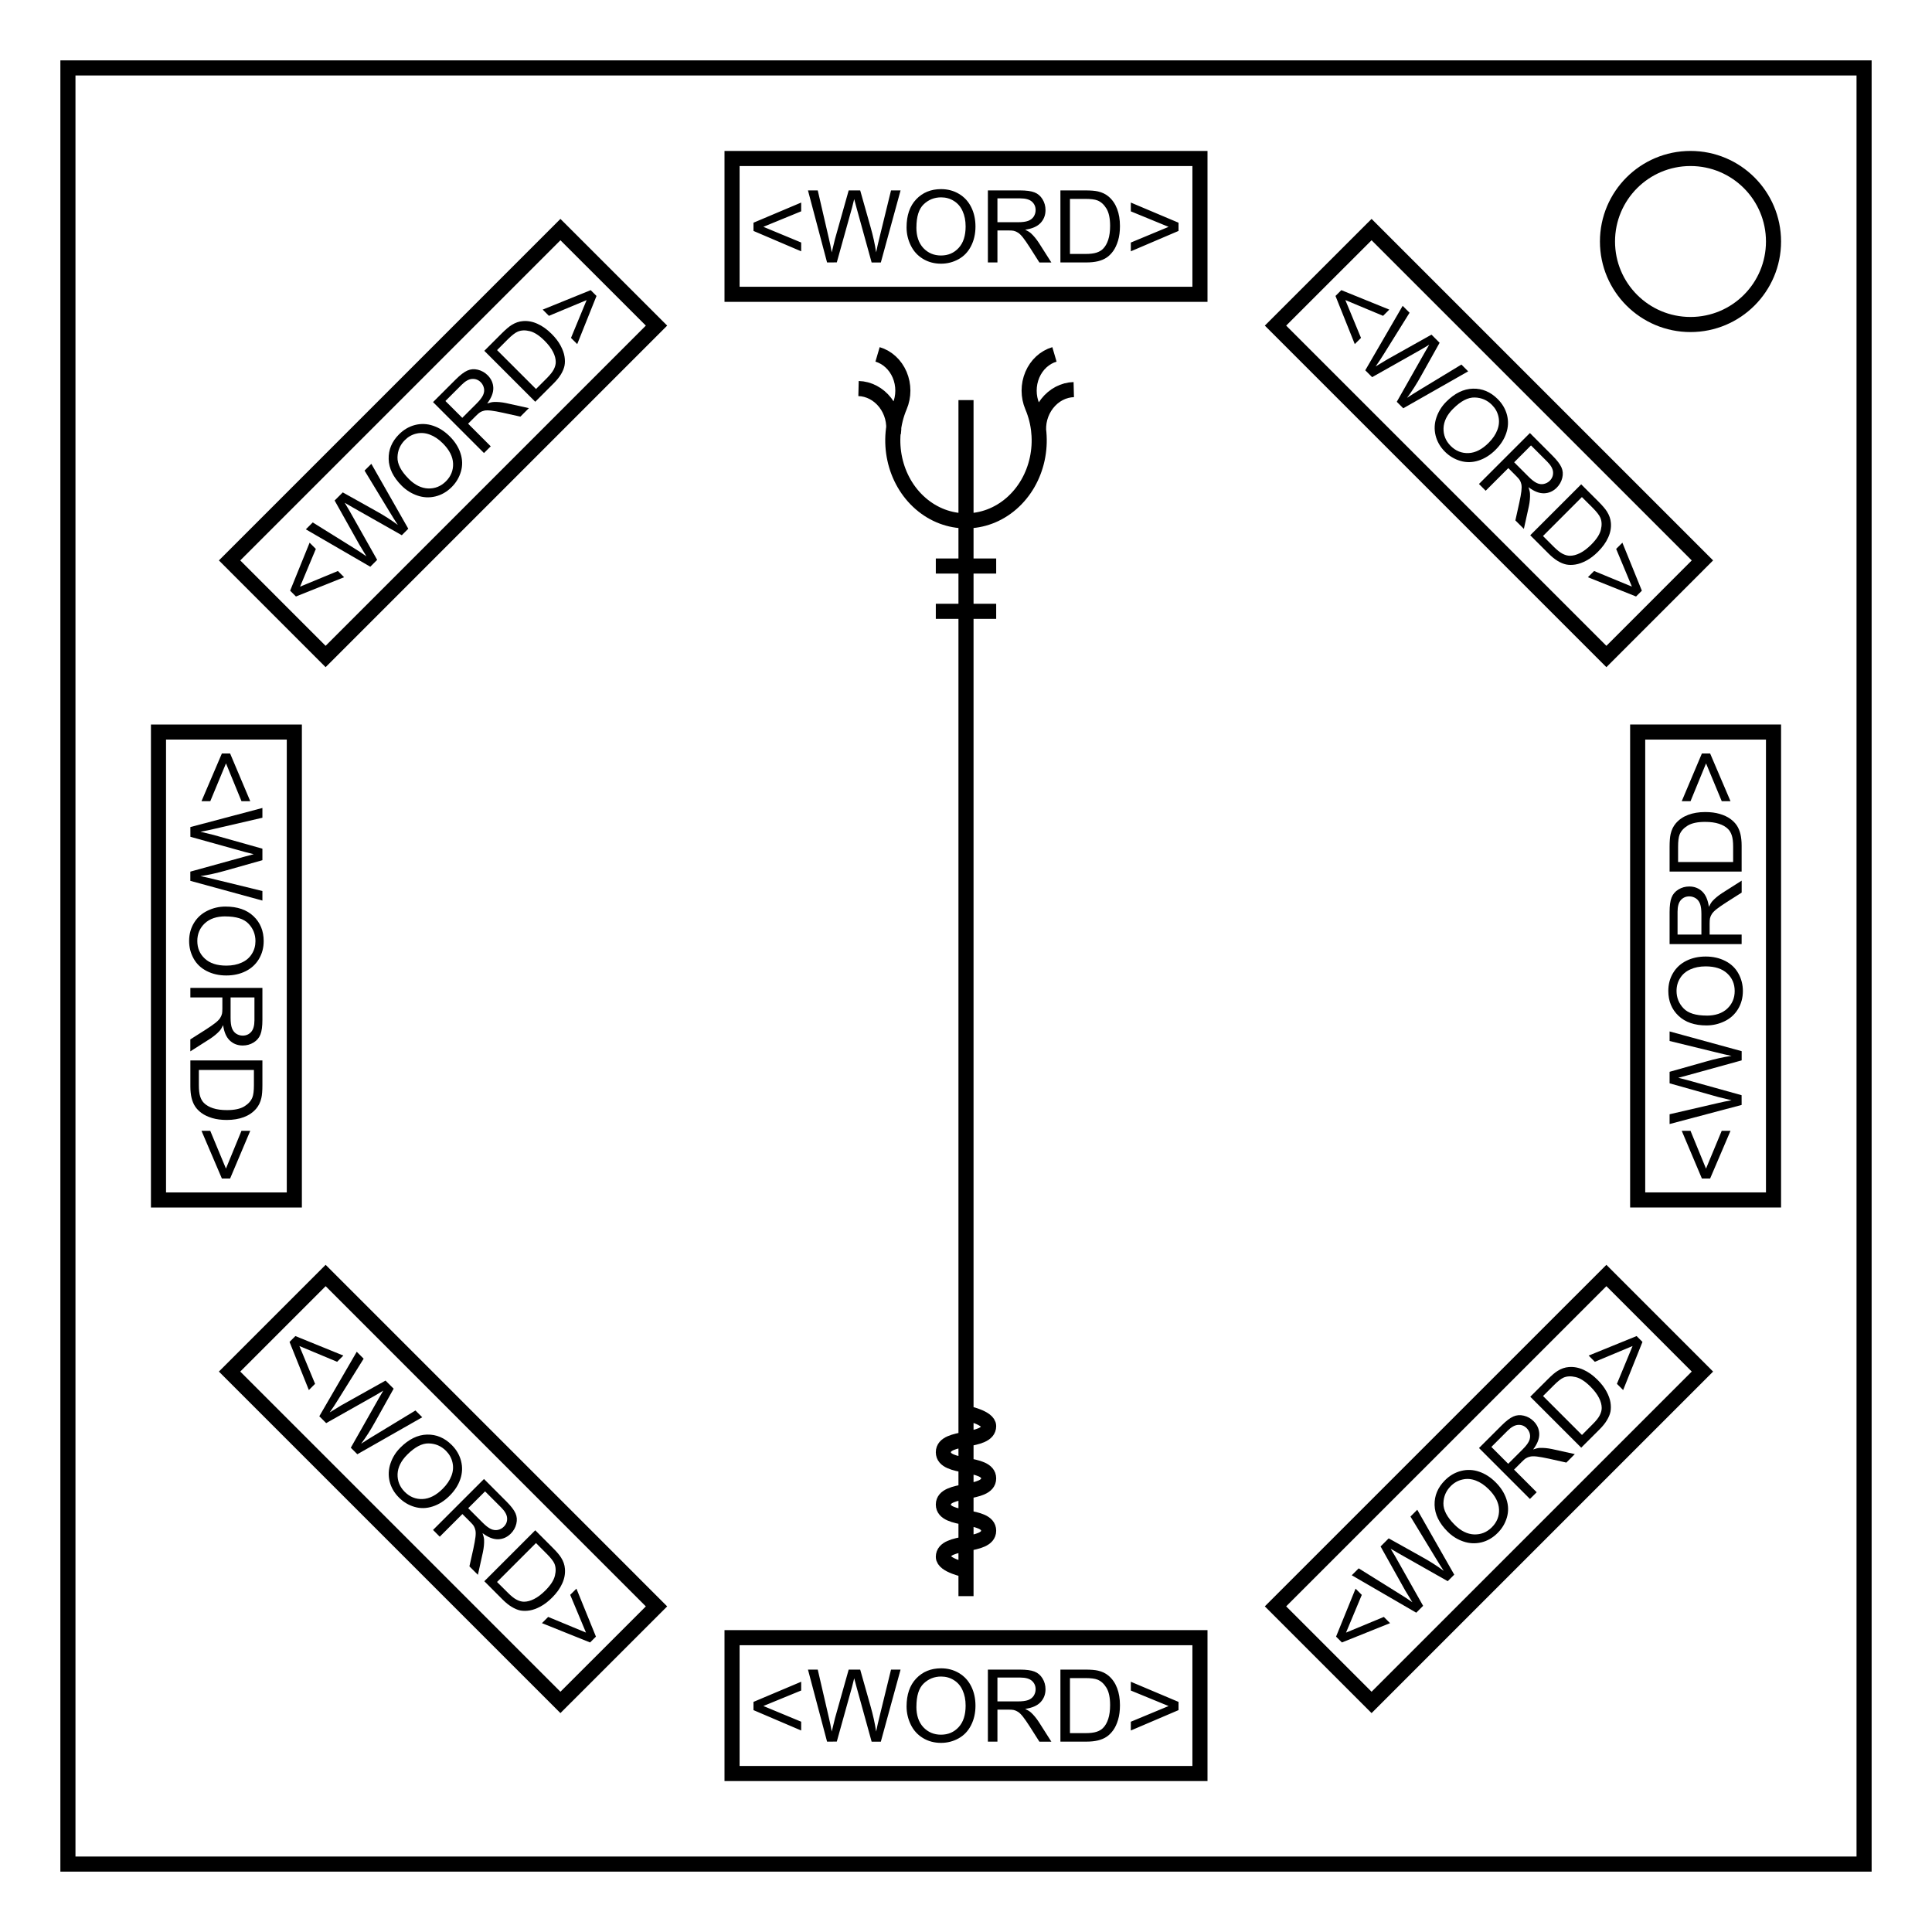
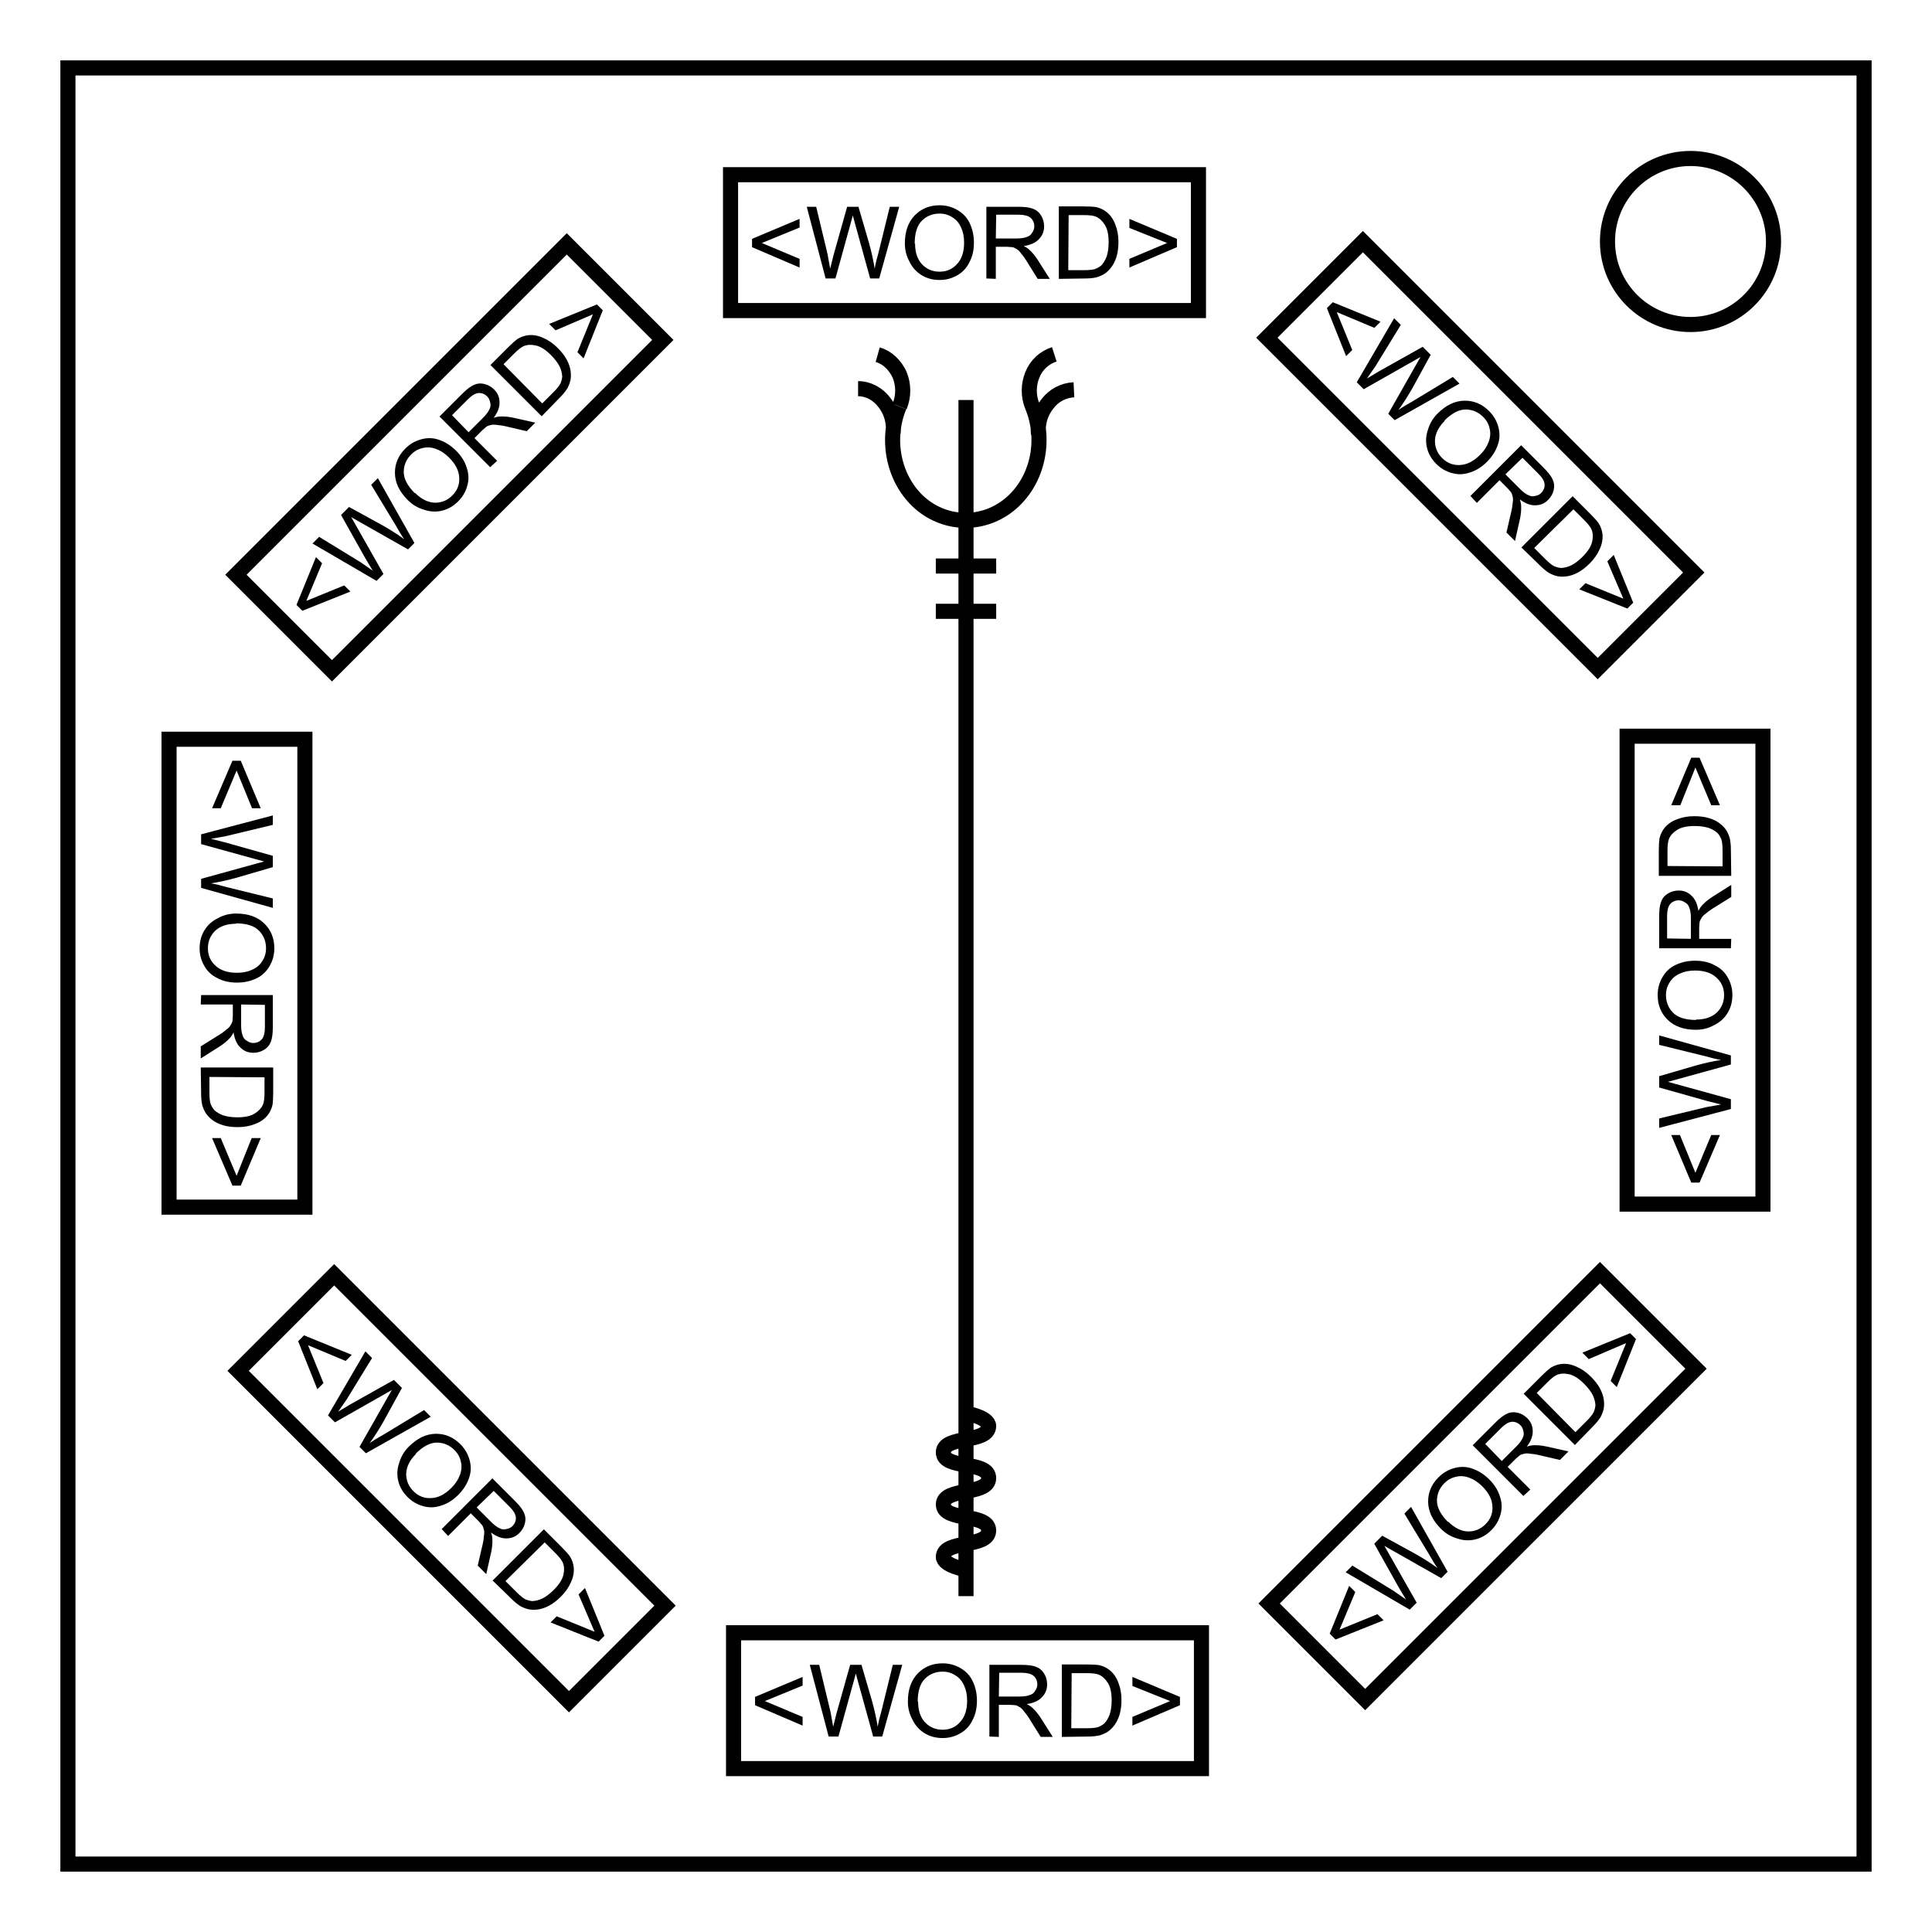
- <svg xmlns="http://www.w3.org/2000/svg" fill="none" viewBox="0 0 512 512">
-   <path stroke="#000" stroke-width="4" d="M18 18h476v476H18Z" />
-   <path stroke="#000" stroke-width="4" d="M470 64a22 22 0 0 1-22 22 22 22 0 0 1-22-22 22 22 0 0 1 22-22 22 22 0 0 1 22 22zM194 42h124v36H194Z" />
-   <path fill="#000" d="M199.68 61.2v-2.18l12.64-5.34V56l-10.02 4.11 10.02 4.16v2.33zm19.5 8.35-5.06-19.09h2.59l2.9 12.52q.47 1.96.81 3.9.73-3.06.86-3.53l3.63-12.89h3.05l2.73 9.66q1.03 3.6 1.49 6.76.36-1.8.95-4.15l3-12.27h2.53l-5.23 19.1h-2.44L226.97 55l-.6-2.24q-.3 1.31-.56 2.24l-4.05 14.54zm21.07-9.3q0-4.75 2.55-7.43 2.56-2.7 6.6-2.7 2.64 0 4.76 1.27t3.23 3.53q1.12 2.25 1.12 5.11 0 2.9-1.18 5.2-1.17 2.29-3.32 3.47-2.14 1.18-4.63 1.18-2.7 0-4.82-1.3t-3.21-3.56q-1.1-2.25-1.1-4.77zm2.6.04q0 3.45 1.85 5.45 1.87 1.97 4.67 1.97 2.85 0 4.68-2 1.85-2 1.85-5.69 0-2.33-.8-4.06-.77-1.75-2.3-2.7-1.5-.96-3.4-.96-2.68 0-4.62 1.85-1.92 1.83-1.92 6.14zm18.95 9.26V50.46h8.46q2.56 0 3.88.52 1.33.51 2.13 1.81.8 1.3.8 2.88 0 2.03-1.32 3.43-1.32 1.39-4.07 1.77 1 .48 1.53.95 1.1 1.01 2.1 2.54l3.31 5.2h-3.17l-2.53-3.98q-1.1-1.72-1.82-2.63-.72-.91-1.3-1.28-.55-.36-1.14-.5-.43-.1-1.4-.1h-2.93v8.48zm2.53-10.66h5.43q1.73 0 2.7-.35.98-.37 1.49-1.15.5-.8.5-1.72 0-1.35-.98-2.23-.98-.87-3.1-.87h-6.04zm16.69 10.66V50.46h6.58q2.22 0 3.4.28 1.63.37 2.8 1.36 1.5 1.28 2.25 3.27.75 1.98.75 4.53 0 2.18-.5 3.86-.51 1.68-1.3 2.78-.8 1.1-1.75 1.73-.94.63-2.28.96-1.33.32-3.06.32zm2.53-2.25h4.07q1.89 0 2.96-.35 1.08-.35 1.72-1 .9-.9 1.39-2.4.5-1.53.5-3.69 0-3-.98-4.6-.98-1.6-2.39-2.15-1.01-.4-3.26-.4h-4.01zm28.77-6.1-12.64 5.4v-2.32l10.01-4.16-10.01-4.11v-2.33l12.64 5.34z" style="line-height:1" />
-   <path stroke="#000" stroke-width="4" d="M194 434h124v36H194Z" />
-   <path fill="#000" d="M199.68 453.2v-2.18l12.64-5.34V448l-10.02 4.11 10.02 4.16v2.33zm19.5 8.35-5.06-19.09h2.59l2.9 12.52q.47 1.96.81 3.9.73-3.06.86-3.53l3.63-12.89h3.05l2.73 9.66q1.03 3.6 1.49 6.76.36-1.8.95-4.15l3-12.27h2.53l-5.23 19.1h-2.44L226.97 447l-.6-2.24q-.3 1.31-.56 2.24l-4.05 14.54zm21.07-9.3q0-4.75 2.55-7.43 2.56-2.7 6.6-2.7 2.64 0 4.76 1.27t3.23 3.53q1.12 2.25 1.12 5.11 0 2.9-1.18 5.2-1.17 2.29-3.32 3.47-2.14 1.18-4.63 1.18-2.7 0-4.82-1.3t-3.21-3.56-1.1-4.77zm2.6.04q0 3.45 1.85 5.45 1.87 1.97 4.67 1.97 2.85 0 4.68-2 1.85-2 1.85-5.69 0-2.33-.8-4.06-.77-1.75-2.3-2.7-1.5-.96-3.4-.96-2.68 0-4.62 1.85-1.92 1.83-1.92 6.14zm18.95 9.26v-19.09h8.46q2.56 0 3.88.52 1.33.51 2.13 1.81.8 1.3.8 2.88 0 2.03-1.32 3.43-1.32 1.39-4.07 1.77 1 .48 1.53.95 1.1 1.01 2.1 2.54l3.31 5.2h-3.17l-2.53-3.98q-1.1-1.72-1.82-2.63-.72-.91-1.3-1.28-.55-.36-1.14-.5-.43-.1-1.4-.1h-2.93v8.48zm2.53-10.66h5.43q1.73 0 2.7-.35.98-.37 1.49-1.15.5-.8.5-1.72 0-1.35-.98-2.23-.98-.87-3.1-.87h-6.04zm16.69 10.66v-19.09h6.58q2.22 0 3.4.28 1.63.37 2.8 1.36 1.5 1.28 2.25 3.27.75 1.98.75 4.53 0 2.18-.5 3.86t-1.3 2.78q-.8 1.1-1.75 1.73-.94.63-2.28.96-1.33.32-3.06.32zm2.53-2.25h4.07q1.89 0 2.96-.35 1.08-.35 1.72-1 .9-.9 1.39-2.4.5-1.53.5-3.69 0-3-.98-4.6-.98-1.6-2.39-2.15-1.01-.4-3.26-.4h-4.01zm28.77-6.1-12.64 5.4v-2.32l10.01-4.16-10.01-4.11v-2.33l12.64 5.34z" style="line-height:1" />
-   <path stroke="#000" stroke-width="4" d="m60.84 148.52 87.68-87.68 25.46 25.45-87.69 87.69Z" />
-   <path fill="#000" d="m78.43 158.08-1.54-1.54 5.16-12.72 1.65 1.65-4.18 10 10.03-4.15 1.64 1.65zm19.7-7.89-17.08-9.91 1.83-1.83 10.9 6.79q1.72 1.06 3.33 2.2-1.64-2.69-1.88-3.11l-6.55-11.69 2.16-2.15 8.76 4.9q3.27 1.81 5.83 3.73-1.02-1.54-2.27-3.61l-6.55-10.8 1.8-1.79 9.79 17.2-1.72 1.72-13.13-7.44q-1.65-.93-2-1.16.71 1.15 1.18 1.98l7.42 13.15zm8.32-21.47q-3.36-3.36-3.45-7.06-.1-3.71 2.75-6.56 1.87-1.87 4.26-2.48 2.4-.6 4.78.21 2.39.8 4.41 2.83 2.06 2.05 2.85 4.5t.1 4.8q-.68 2.35-2.44 4.11-1.9 1.9-4.33 2.49-2.42.58-4.79-.24-2.36-.82-4.14-2.6zm1.87-1.81q2.44 2.44 5.16 2.54 2.71.08 4.7-1.9 2-2.01 1.89-4.73-.11-2.72-2.72-5.33-1.65-1.65-3.43-2.31-1.79-.68-3.54-.28-1.75.39-3.08 1.72-1.9 1.9-1.96 4.58-.07 2.66 2.98 5.7zm19.94-6.85-13.5-13.5 5.99-5.98q1.8-1.8 3.11-2.38 1.3-.58 2.78-.22 1.48.36 2.6 1.47 1.43 1.44 1.49 3.35.05 1.92-1.62 4.13 1.05-.37 1.75-.4 1.5-.07 3.28.3l6.02 1.33-2.25 2.25-4.6-1.02q-2-.44-3.14-.57-1.15-.14-1.82 0-.65.14-1.16.46-.37.24-1.06.93l-2.08 2.07 6 6zm-5.75-9.33 3.84-3.84q1.22-1.22 1.66-2.16.44-.95.24-1.86-.2-.92-.85-1.58-.96-.95-2.28-.87-1.3.07-2.8 1.57l-4.28 4.28zm19.34-4.26-13.5-13.5 4.65-4.65q1.58-1.57 2.6-2.2 1.43-.9 2.95-1.02 1.97-.17 3.9.72 1.93.86 3.74 2.67 1.54 1.54 2.36 3.08.83 1.55 1.05 2.9.22 1.33 0 2.45-.23 1.1-.94 2.28-.71 1.17-1.94 2.4zm.2-3.38 2.88-2.88q1.33-1.34 1.84-2.34.51-1.01.51-1.92 0-1.27-.71-2.68-.72-1.44-2.25-2.97-2.12-2.12-3.95-2.55-1.83-.45-3.21.16-1 .44-2.6 2.03l-2.83 2.84zm16.03-24.66-5.11 12.76-1.65-1.64 4.14-10.02-9.99 4.17-1.65-1.65 12.72-5.16z" style="line-height:1" />
-   <path stroke="#000" stroke-width="4" d="m338.02 425.7 87.69-87.68 25.45 25.46-87.68 87.68z" />
-   <path fill="#000" d="m355.62 435.27-1.55-1.55 5.17-12.71 1.65 1.65-4.18 10 10.02-4.16 1.65 1.65zm19.7-7.89-17.09-9.92 1.84-1.83 10.9 6.8q1.72 1.05 3.33 2.19-1.65-2.68-1.89-3.1l-6.54-11.69 2.15-2.15 8.77 4.9q3.26 1.8 5.82 3.72-1.02-1.53-2.26-3.6l-6.56-10.8 1.8-1.8 9.8 17.2-1.73 1.73-13.13-7.44q-1.64-.93-2-1.16.72 1.14 1.19 1.98l7.42 13.15zm8.32-21.47q-3.36-3.36-3.46-7.06-.1-3.71 2.76-6.57 1.87-1.87 4.26-2.47 2.4-.61 4.78.2 2.38.8 4.4 2.83 2.06 2.06 2.85 4.5.8 2.45.11 4.81-.69 2.35-2.45 4.1-1.9 1.91-4.32 2.5-2.42.57-4.79-.25-2.37-.81-4.14-2.6zm1.87-1.82q2.44 2.44 5.15 2.55 2.72.08 4.7-1.9 2.01-2.02 1.9-4.73-.12-2.73-2.72-5.33-1.65-1.65-3.44-2.32-1.78-.68-3.53-.27-1.75.39-3.09 1.72-1.9 1.9-1.96 4.58-.06 2.66 2.99 5.7zm19.94-6.85-13.5-13.5 5.99-5.98q1.8-1.8 3.1-2.37 1.3-.58 2.79-.22 1.48.35 2.6 1.47 1.43 1.44 1.49 3.35.05 1.92-1.62 4.13 1.04-.37 1.74-.41 1.5-.06 3.28.31l6.02 1.33-2.24 2.25-4.6-1.03q-2-.43-3.15-.57-1.15-.14-1.81.01-.65.14-1.17.45-.37.24-1.06.93l-2.07 2.07 6 6zm-5.76-9.32 3.84-3.84q1.23-1.23 1.67-2.17.43-.94.24-1.86-.2-.92-.86-1.57-.95-.96-2.27-.87-1.3.07-2.81 1.57l-4.27 4.27zm19.35-4.27-13.5-13.5 4.65-4.64q1.57-1.58 2.6-2.21 1.42-.9 2.94-1.01 1.97-.17 3.9.71 1.94.87 3.74 2.67 1.54 1.54 2.37 3.09.83 1.54 1.05 2.89.21 1.33 0 2.46-.23 1.1-.95 2.28-.7 1.17-1.93 2.4zm.2-3.37 2.87-2.89q1.34-1.33 1.84-2.33.52-1.02.52-1.92 0-1.27-.72-2.69-.72-1.43-2.24-2.96-2.12-2.12-3.95-2.55-1.84-.45-3.22.15-1 .45-2.58 2.04l-2.84 2.83zm16.03-24.66-5.12 12.76-1.65-1.65 4.15-10.02-10 4.18-1.64-1.65 12.71-5.17z" style="line-height:1" />
-   <path stroke="#000" stroke-width="4" d="m363.48 60.84 87.68 87.68-25.45 25.46-87.69-87.69z" />
-   <path fill="#000" d="m353.92 78.43 1.54-1.54 12.72 5.16-1.65 1.65-10-4.18 4.15 10.03-1.65 1.64zm7.89 19.7 9.91-17.08 1.83 1.83-6.79 10.9q-1.06 1.72-2.2 3.33 2.69-1.64 3.11-1.88l11.69-6.55 2.15 2.16-4.9 8.76q-1.81 3.27-3.73 5.83 1.54-1.02 3.61-2.27l10.8-6.55 1.79 1.8-17.2 9.79-1.72-1.72 7.44-13.13q.93-1.65 1.16-2-1.15.71-1.98 1.18l-13.15 7.42zm21.47 8.32q3.36-3.36 7.06-3.45 3.71-.1 6.56 2.75 1.87 1.87 2.48 4.26.6 2.4-.21 4.78-.8 2.39-2.83 4.41-2.05 2.06-4.5 2.85t-4.8.1q-2.35-.68-4.11-2.44-1.9-1.9-2.49-4.33-.58-2.42.24-4.79.82-2.36 2.6-4.14zm1.81 1.87q-2.44 2.44-2.54 5.16-.08 2.71 1.9 4.7 2.01 2 4.73 1.89 2.72-.11 5.33-2.72 1.65-1.65 2.31-3.43.68-1.79.28-3.54-.39-1.75-1.72-3.08-1.9-1.9-4.58-1.96-2.66-.07-5.7 2.98zm6.85 19.94 13.5-13.5 5.98 5.99q1.8 1.8 2.38 3.11.58 1.3.22 2.78-.36 1.48-1.47 2.6-1.44 1.43-3.35 1.49-1.92.05-4.13-1.62.37 1.05.4 1.75.07 1.5-.3 3.28l-1.33 6.02-2.25-2.25 1.02-4.6q.44-2 .57-3.14.14-1.15 0-1.82-.14-.65-.46-1.16-.24-.37-.93-1.06l-2.07-2.08-6 6zm9.33-5.75 3.84 3.84q1.22 1.22 2.16 1.66.95.44 1.86.24.92-.2 1.58-.85.95-.96.87-2.28-.07-1.3-1.57-2.8l-4.28-4.28zm4.26 19.34 13.5-13.5 4.65 4.65q1.57 1.58 2.2 2.6.9 1.43 1.02 2.95.17 1.97-.72 3.9-.86 1.93-2.67 3.74-1.54 1.54-3.08 2.36-1.55.83-2.9 1.05-1.33.22-2.45 0-1.1-.23-2.28-.94-1.17-.71-2.4-1.94zm3.38.2 2.88 2.88q1.34 1.33 2.34 1.84 1.01.51 1.92.51 1.27 0 2.68-.71 1.44-.72 2.97-2.25 2.12-2.12 2.55-3.95.45-1.83-.16-3.21-.44-1-2.03-2.6l-2.84-2.83zm24.66 16.03-12.76-5.11 1.64-1.65 10.02 4.14-4.17-9.99 1.65-1.65 5.16 12.72z" style="line-height:1" />
-   <path stroke="#000" stroke-width="4" d="m86.3 338.02 87.68 87.69-25.46 25.45-87.68-87.68z" />
-   <path fill="#000" d="m76.73 355.62 1.55-1.55 12.71 5.17-1.65 1.65-10-4.18 4.16 10.02-1.65 1.65zm7.89 19.7 9.92-17.09 1.83 1.84-6.8 10.9q-1.05 1.72-2.19 3.33 2.68-1.65 3.1-1.89l11.69-6.54 2.15 2.15-4.9 8.77q-1.8 3.26-3.72 5.82 1.53-1.02 3.6-2.26l10.8-6.56 1.8 1.8-17.2 9.8-1.73-1.73 7.44-13.13q.93-1.64 1.16-2-1.14.72-1.98 1.19l-13.15 7.42zm21.47 8.32q3.36-3.36 7.06-3.46 3.71-.1 6.57 2.76 1.87 1.87 2.47 4.26.61 2.4-.2 4.78-.8 2.38-2.83 4.4-2.06 2.06-4.5 2.85-2.45.8-4.81.11-2.35-.69-4.1-2.45-1.91-1.9-2.5-4.32-.57-2.42.25-4.79.81-2.37 2.6-4.14zm1.82 1.87q-2.44 2.44-2.55 5.15-.08 2.72 1.9 4.7 2.02 2.01 4.73 1.9 2.73-.12 5.33-2.72 1.65-1.65 2.32-3.44.68-1.78.27-3.53-.39-1.75-1.72-3.09-1.9-1.9-4.58-1.96-2.66-.06-5.7 2.99zm6.85 19.94 13.5-13.5 5.98 5.99q1.8 1.8 2.37 3.1.58 1.3.22 2.79-.35 1.48-1.47 2.6-1.44 1.43-3.35 1.49-1.92.05-4.13-1.62.37 1.04.41 1.74.06 1.5-.31 3.28l-1.33 6.02-2.25-2.24 1.03-4.6q.43-2 .57-3.15.14-1.15-.01-1.81-.14-.65-.45-1.17-.24-.37-.93-1.06l-2.07-2.07-6 6zm9.32-5.76 3.84 3.84q1.23 1.23 2.17 1.67.94.43 1.86.24.92-.2 1.57-.86.96-.95.87-2.27-.07-1.3-1.57-2.81l-4.27-4.27zm4.27 19.35 13.5-13.5 4.64 4.65q1.58 1.57 2.21 2.6.9 1.42 1.01 2.94.17 1.97-.71 3.9-.87 1.94-2.67 3.74-1.54 1.54-3.09 2.37-1.54.83-2.89 1.05-1.33.21-2.46 0-1.1-.23-2.28-.95-1.17-.7-2.4-1.93zm3.37.2 2.89 2.87q1.33 1.34 2.33 1.84 1.02.52 1.92.52 1.27 0 2.69-.72 1.43-.72 2.96-2.24 2.12-2.12 2.55-3.95.45-1.84-.15-3.22-.45-1-2.04-2.58l-2.83-2.84zm24.66 16.03-12.76-5.12 1.65-1.65 10.02 4.15-4.18-10 1.65-1.64 5.17 12.71z" style="line-height:1" />
-   <path stroke="#000" stroke-width="4" d="M248 162h16m-16-12h16m-8-11.97v-32M256 423V138m-28.48-35.03a9.94 9.05 75 0 1 7.06 3.7 9.94 9.05 75 0 1 2.18 8.12m47.8-11.54a9.05 9.94 15 0 0-7.05 3.7 9.05 9.94 15 0 0-2.18 8.12m-42.77-21.15a9.05 9.94 0 0 1 5.86 5.4 9.05 9.94 0 0 1 0 8.4m41.02-13.8a9.05 9.94 0 0 0-5.86 5.4 9.05 9.94 0 0 0 0 8.4m0 0a19.4 21.3 0 0 1-5.55 25.72 19.4 21.3 0 0 1-24.06 0 19.4 21.3 0 0 1-5.55-25.72M256 416.04s-6-1.16-6-3.46c0-4.62 12-2.31 12-6.93s-12-2.31-12-6.93 12-2.31 12-6.93-12-2.3-12-6.93 12-2.3 12-6.93c0-2.3-6-3.46-6-3.46M78 194v124H42V194Z" />
-   <path fill="#000" d="M58.8 199.68h2.18l5.34 12.64H64l-4.11-10.02-4.16 10.02H53.4zm-8.35 19.5 19.09-5.06v2.59l-12.52 2.9q-1.96.47-3.9.81 3.06.73 3.53.86l12.89 3.63v3.05l-9.66 2.73q-3.6 1.03-6.76 1.49 1.8.36 4.15.95l12.27 3v2.53l-19.1-5.23v-2.44L65 226.97l2.24-.6q-1.31-.3-2.24-.56l-14.54-4.05zm9.3 21.07q4.75 0 7.43 2.55 2.7 2.56 2.7 6.6 0 2.64-1.27 4.76t-3.53 3.23q-2.25 1.12-5.11 1.12-2.9 0-5.2-1.18-2.29-1.17-3.47-3.32-1.18-2.14-1.18-4.63 0-2.7 1.3-4.82t3.56-3.21q2.25-1.1 4.77-1.1zm-.04 2.6q-3.45 0-5.45 1.85-1.97 1.87-1.97 4.67 0 2.85 2 4.68 2 1.85 5.69 1.85 2.33 0 4.06-.8 1.75-.77 2.7-2.3.96-1.5.96-3.4 0-2.68-1.85-4.62-1.83-1.92-6.14-1.92zm-9.26 18.95h19.09v8.46q0 2.56-.52 3.88-.51 1.33-1.81 2.13-1.3.8-2.88.8-2.03 0-3.43-1.32-1.39-1.32-1.77-4.07-.48 1-.95 1.53-1.01 1.1-2.54 2.1l-5.2 3.31v-3.17l3.98-2.53q1.72-1.1 2.63-1.82.91-.72 1.28-1.3.36-.55.5-1.14.1-.43.1-1.4v-2.93h-8.48zm10.66 2.53v5.43q0 1.73.35 2.7.37.98 1.15 1.49.8.5 1.72.5 1.35 0 2.23-.98.87-.98.87-3.1v-6.04zm-10.66 16.69h19.09v6.58q0 2.22-.28 3.4-.37 1.63-1.36 2.8-1.28 1.5-3.27 2.25-1.98.75-4.53.75-2.18 0-3.86-.5-1.68-.51-2.78-1.3-1.1-.8-1.73-1.75-.63-.94-.96-2.28-.32-1.33-.32-3.06zm2.25 2.53v4.07q0 1.89.35 2.96.35 1.08 1 1.72.9.9 2.4 1.39 1.53.5 3.69.5 3 0 4.6-.98 1.6-.98 2.15-2.39.4-1.01.4-3.26v-4.01zm6.1 28.77-5.4-12.64h2.32l4.16 10.01 4.11-10.01h2.33l-5.34 12.64z" style="line-height:1" />
-   <path stroke="#000" stroke-width="4" d="M434 318V194h36v124z" />
-   <path fill="#000" d="M453.2 312.32h-2.18l-5.34-12.64H448l4.11 10.02 4.16-10.02h2.33zm8.35-19.5-19.09 5.06v-2.59l12.52-2.9q1.96-.47 3.9-.81-3.06-.73-3.53-.86l-12.89-3.63v-3.05l9.66-2.73q3.6-1.03 6.76-1.49-1.8-.36-4.15-.95l-12.27-3v-2.53l19.1 5.23v2.44L447 285.03l-2.24.6q1.31.3 2.24.56l14.54 4.05zm-9.3-21.07q-4.75 0-7.43-2.55-2.7-2.56-2.7-6.6 0-2.64 1.27-4.76t3.53-3.23q2.25-1.12 5.11-1.12 2.9 0 5.2 1.18 2.29 1.17 3.47 3.32 1.18 2.14 1.18 4.63 0 2.7-1.3 4.82t-3.56 3.21-4.77 1.1zm.04-2.6q3.45 0 5.45-1.85 1.97-1.87 1.97-4.67 0-2.85-2-4.68-2-1.85-5.69-1.85-2.33 0-4.06.8-1.75.77-2.7 2.3-.96 1.5-.96 3.4 0 2.68 1.85 4.62 1.83 1.92 6.14 1.92zm9.26-18.95h-19.09v-8.46q0-2.56.52-3.88.51-1.33 1.81-2.13 1.3-.8 2.88-.8 2.03 0 3.43 1.32 1.39 1.32 1.77 4.07.48-1 .95-1.53 1.01-1.1 2.54-2.1l5.2-3.31v3.17l-3.98 2.53q-1.72 1.1-2.63 1.82-.91.72-1.28 1.3-.36.55-.5 1.14-.1.43-.1 1.4v2.93h8.48zm-10.66-2.53v-5.43q0-1.73-.35-2.7-.37-.98-1.15-1.49-.8-.5-1.72-.5-1.35 0-2.23.98-.87.98-.87 3.1v6.04zm10.66-16.69h-19.09v-6.58q0-2.22.28-3.4.37-1.63 1.36-2.8 1.28-1.5 3.27-2.25 1.98-.75 4.53-.75 2.18 0 3.86.5t2.78 1.3q1.1.8 1.73 1.75.63.94.96 2.28.32 1.33.32 3.06zm-2.25-2.53v-4.07q0-1.89-.35-2.96-.35-1.08-1-1.72-.9-.9-2.4-1.39-1.53-.5-3.69-.5-3 0-4.6.98-1.6.98-2.15 2.39-.4 1.01-.4 3.26v4.01zm-6.1-28.77 5.4 12.64h-2.32l-4.16-10.01-4.11 10.01h-2.33l5.34-12.64z" style="line-height:1" />
+ <svg xmlns="http://www.w3.org/2000/svg" fill="none" stroke-width="4" viewBox="0 0 512 512">
+   <path stroke="#000" d="M18 18h476v476H18Z" />
+   <path stroke="#000" d="M470 64a22 22 0 1 1-44 0 22 22 0 0 1 44 0zm-222 98h16m-16-12h16m-8-12v-32m0 317V138m-28.6-35c2.7 0 5.3 1.4 7 3.7a11 11 0 0 1 2.3 8m47.9-11.4a9.3 9.3 0 0 0-7 3.7 11 11 0 0 0-2.4 8m-42.6-21c2.5.7 4.6 2.7 5.8 5.3a11 11 0 0 1 0 8.4m41-13.8a9.3 9.3 0 0 0-5.8 5.4 11 11 0 0 0 0 8.4m0 0c3.7 9 1.4 19.6-5.7 25.7-7 6-17 6-24 0-7-6.1-9.3-16.7-5.6-25.7M256 416s-6-1.1-6-3.4c0-4.6 12-2.3 12-7s-12-2.3-12-6.9c0-4.6 12-2.3 12-7s-12-2.2-12-6.8 12-2.3 12-7c0-2.3-6-3.4-6-3.4" />
+   <g id="a">
+     <path fill="#000" d="M200.1 451.9v-2.2l12.6-5.3v2.3l-10 4.1 10 4.2v2.3zm19.5 8.3-5-19h2.5l3 12.5.7 3.9.9-3.6 3.6-12.8h3l2.8 9.6q1 3.6 1.5 6.8.3-1.8 1-4.2l3-12.2h2.5l-5.3 19h-2.4l-4-14.5-.6-2.2-.6 2.2-4 14.5zm21-9.3q0-4.7 2.6-7.4t6.6-2.7q2.6 0 4.8 1.3 2.2 1.3 3.2 3.5 1.1 2.3 1.1 5.1 0 3-1.2 5.2-1.1 2.3-3.3 3.5-2.1 1.2-4.6 1.2-2.7 0-4.8-1.3-2.1-1.3-3.2-3.6-1.2-2.2-1.2-4.7zm2.7 0q0 3.5 1.8 5.5 1.9 2 4.7 2 2.8 0 4.6-2 1.9-2 1.9-5.7 0-2.3-.8-4-.8-1.8-2.3-2.7-1.5-1-3.4-1-2.7 0-4.6 1.8-2 1.9-2 6.2zm18.9 9.3v-19h8.5q2.5 0 3.8.5 1.4.5 2.2 1.8.8 1.3.8 2.9 0 2-1.4 3.4-1.3 1.4-4 1.8 1 .5 1.5 1 1.1 1 2.1 2.5l3.3 5.2h-3.2l-2.5-4q-1-1.7-1.8-2.6-.7-1-1.3-1.3-.6-.4-1.1-.5l-1.4-.1h-3v8.5zm2.5-10.6h5.5q1.7 0 2.7-.4 1-.3 1.4-1.1.6-.8.6-1.7 0-1.4-1-2.3-1-.8-3.1-.8h-6zm16.7 10.7v-19.2h6.6q2.2 0 3.4.2 1.6.4 2.8 1.4 1.5 1.3 2.2 3.3.8 2 .8 4.5 0 2.2-.5 3.9-.5 1.6-1.3 2.7t-1.8 1.8q-.9.6-2.2 1-1.4.3-3 .3zm2.5-2.3h4.1q2 0 3-.3 1-.4 1.7-1 .9-1 1.4-2.4.5-1.6.5-3.7 0-3-1-4.6-1-1.6-2.4-2.2-1-.4-3.2-.4h-4zm28.8-6.1-12.6 5.4V455l10-4.2-10-4v-2.4l12.6 5.3z" />
+     <path stroke="#000" d="M194.4 432.7h124v36h-124Z" />
+   </g>
+   <use href="#a" transform="rotate(-45 256 257.5)" />
+   <use href="#a" transform="rotate(-90 256 257.5)" />
+   <use href="#a" transform="rotate(45 722.8 449.7)" />
+   <use href="#a" transform="rotate(45 256 257.5)" />
+   <use href="#a" transform="rotate(90 256 257.5)" />
+   <use href="#a" transform="rotate(-45 -210 451.7)" />
+   <use href="#a" transform="translate(-.8 -386.4)" />
</svg>
